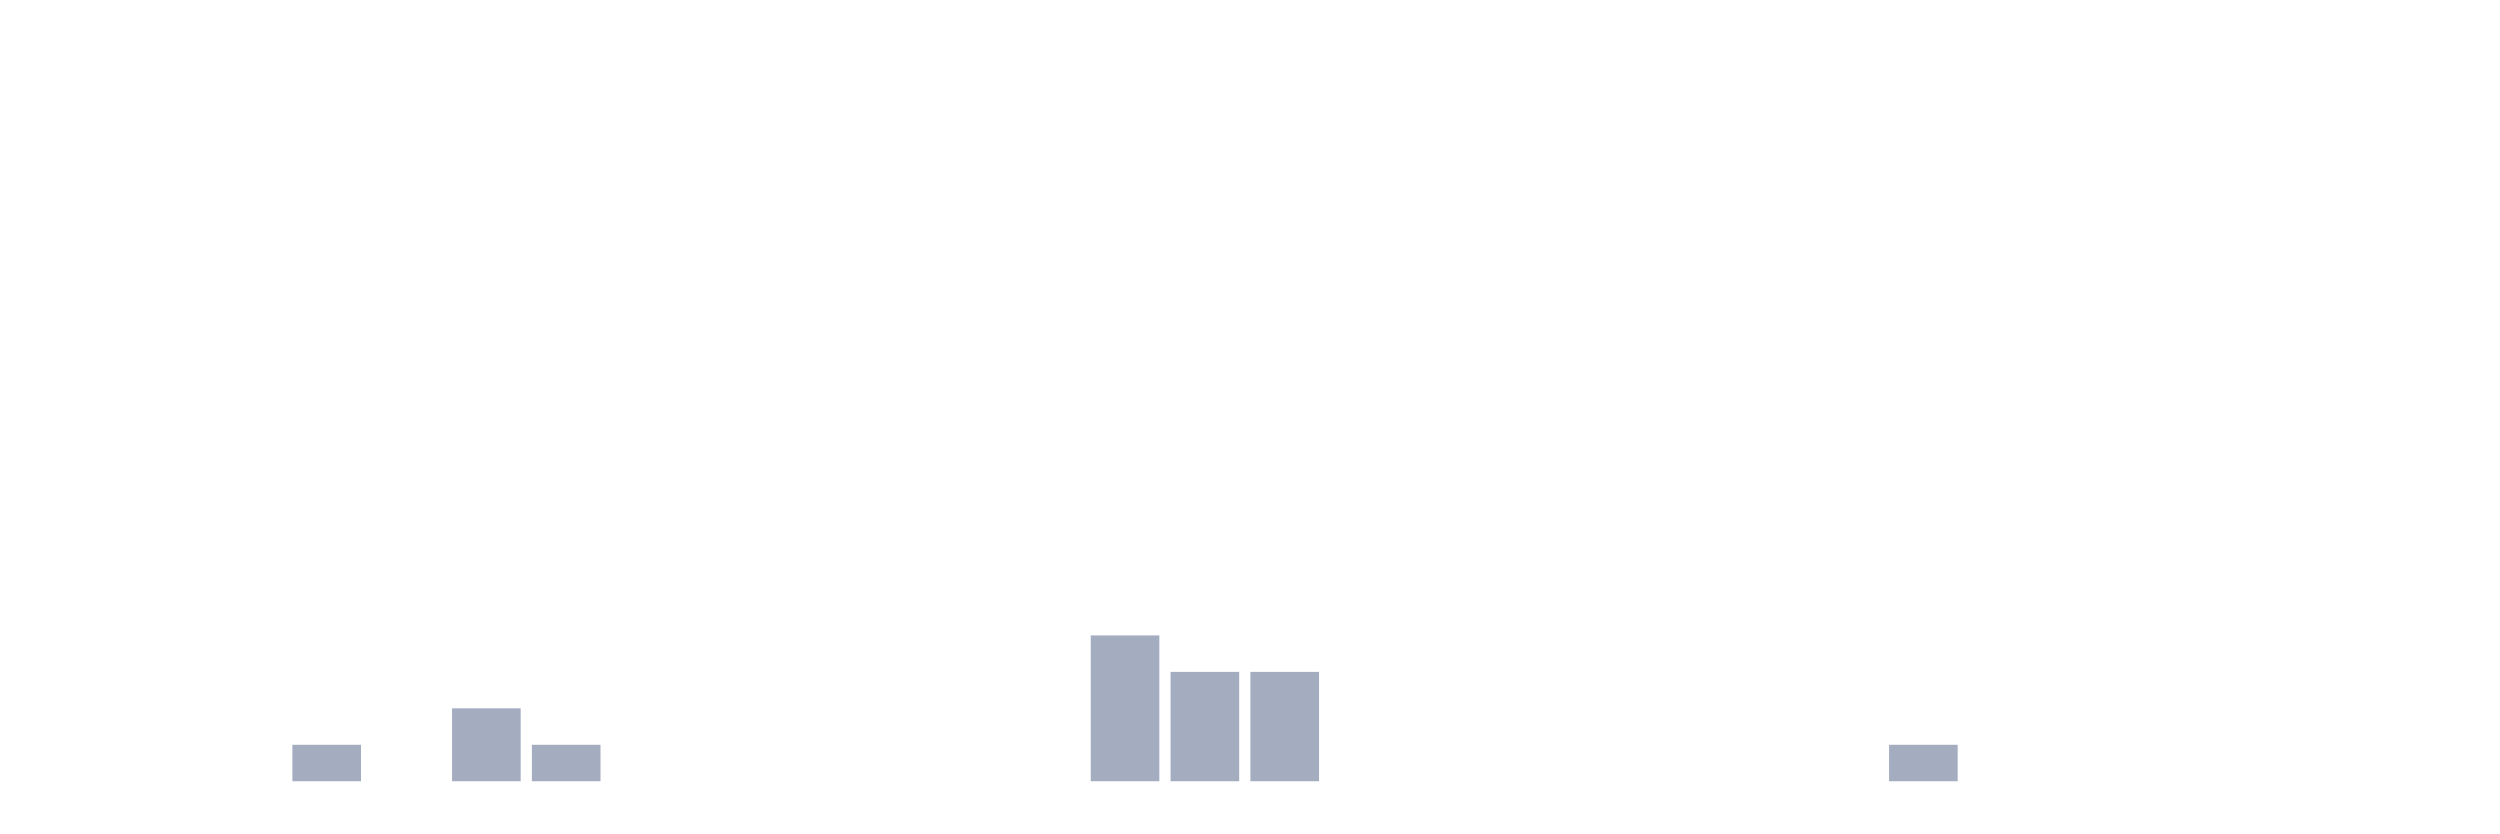
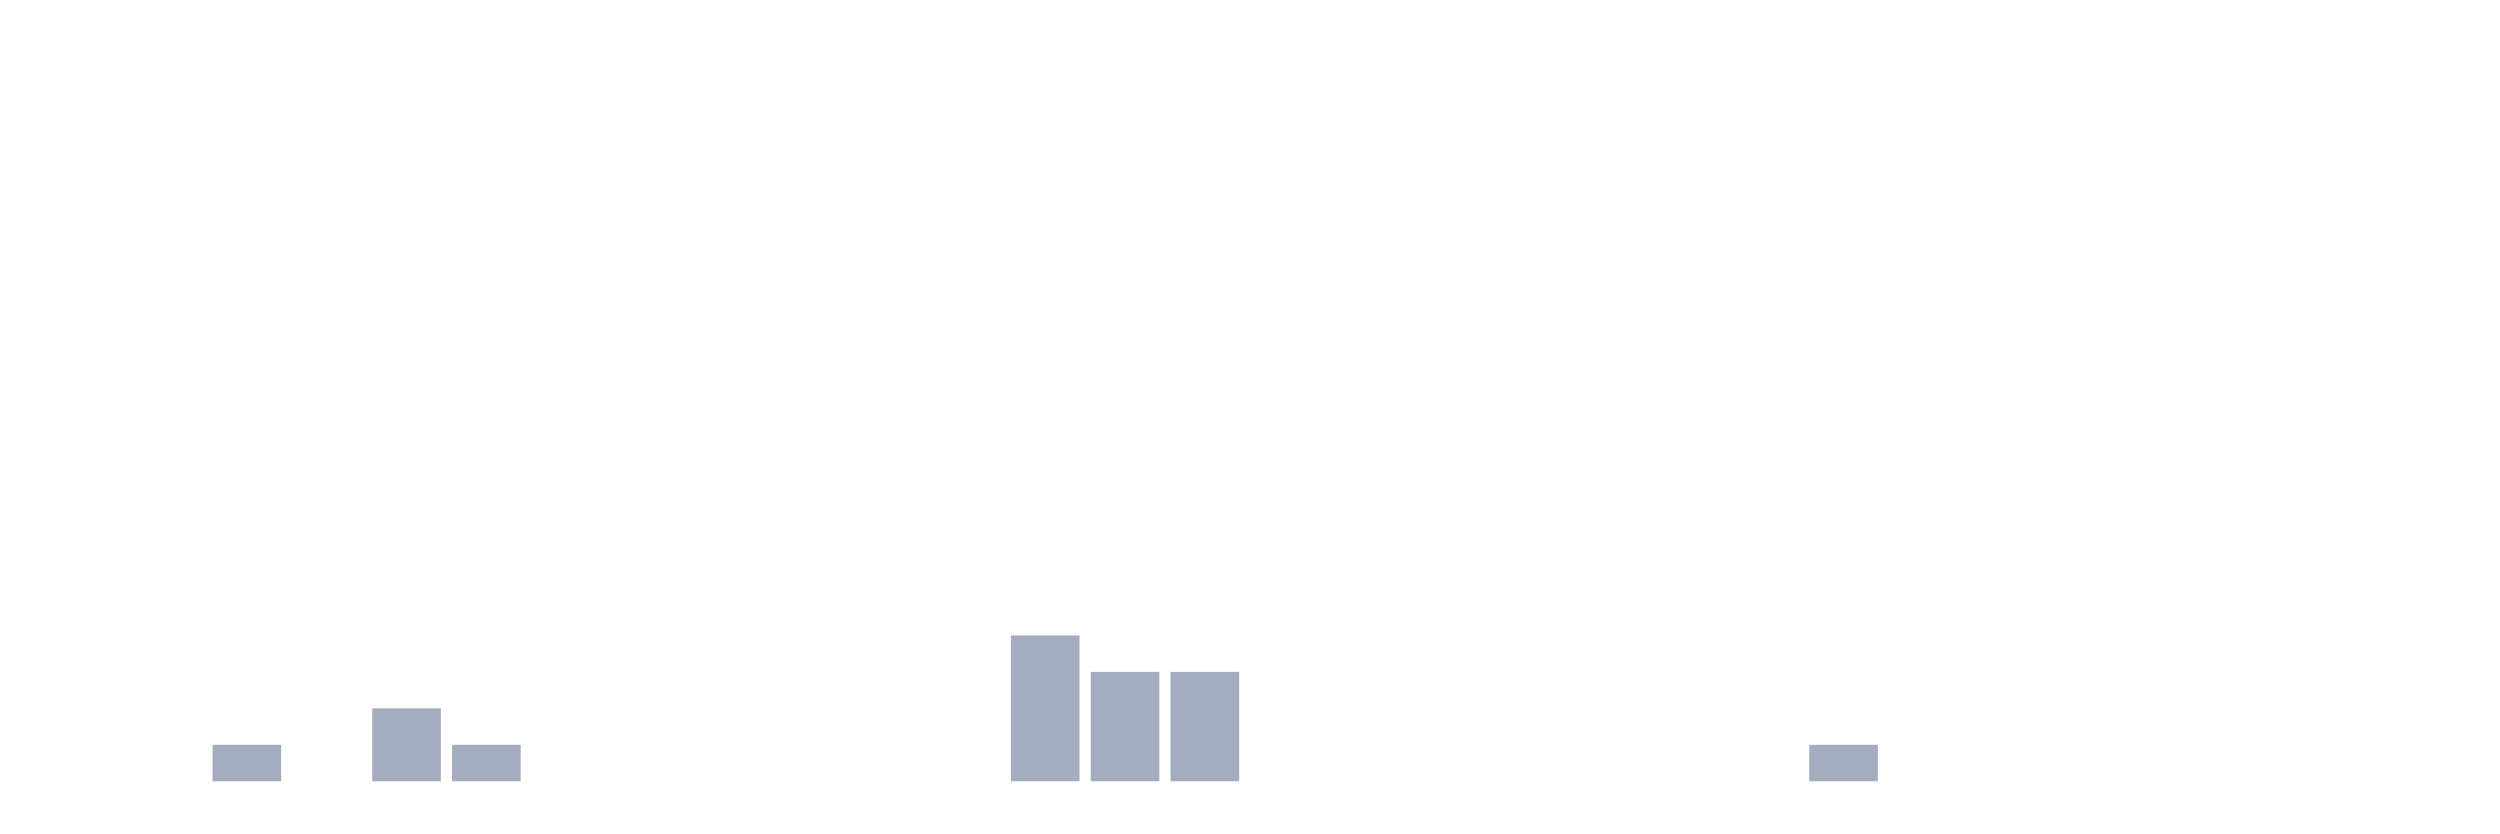
<svg xmlns="http://www.w3.org/2000/svg" viewBox="0 0 480 160">
  <g transform="translate(10,10)">
    <rect class="bar" x="0.153" width="13.175" y="140" height="0" fill="rgb(164,173,192)" />
    <rect class="bar" x="15.482" width="13.175" y="140" height="0" fill="rgb(164,173,192)" />
-     <rect class="bar" x="30.81" width="13.175" y="140" height="0" fill="rgb(164,173,192)" />
-     <rect class="bar" x="46.138" width="13.175" y="133" height="7" fill="rgb(164,173,192)" />
-     <rect class="bar" x="61.466" width="13.175" y="140" height="0" fill="rgb(164,173,192)" />
-     <rect class="bar" x="76.794" width="13.175" y="126" height="14" fill="rgb(164,173,192)" />
-     <rect class="bar" x="92.123" width="13.175" y="133" height="7" fill="rgb(164,173,192)" />
+     <rect class="bar" x="30.81" width="13.175" y="133" height="7" fill="rgb(164,173,192)" />
+     <rect class="bar" x="46.138" width="13.175" y="140" height="0" fill="rgb(164,173,192)" />
+     <rect class="bar" x="61.466" width="13.175" y="126" height="14" fill="rgb(164,173,192)" />
+     <rect class="bar" x="76.794" width="13.175" y="133" height="7" fill="rgb(164,173,192)" />
+     <rect class="bar" x="92.123" width="13.175" y="140" height="0" fill="rgb(164,173,192)" />
    <rect class="bar" x="107.451" width="13.175" y="140" height="0" fill="rgb(164,173,192)" />
    <rect class="bar" x="122.779" width="13.175" y="140" height="0" fill="rgb(164,173,192)" />
    <rect class="bar" x="138.107" width="13.175" y="140" height="0" fill="rgb(164,173,192)" />
    <rect class="bar" x="153.436" width="13.175" y="140" height="0" fill="rgb(164,173,192)" />
    <rect class="bar" x="168.764" width="13.175" y="140" height="0" fill="rgb(164,173,192)" />
-     <rect class="bar" x="184.092" width="13.175" y="140" height="0" fill="rgb(164,173,192)" />
-     <rect class="bar" x="199.42" width="13.175" y="112" height="28" fill="rgb(164,173,192)" />
+     <rect class="bar" x="184.092" width="13.175" y="112" height="28" fill="rgb(164,173,192)" />
+     <rect class="bar" x="199.42" width="13.175" y="119" height="21" fill="rgb(164,173,192)" />
    <rect class="bar" x="214.748" width="13.175" y="119" height="21" fill="rgb(164,173,192)" />
-     <rect class="bar" x="230.077" width="13.175" y="119" height="21" fill="rgb(164,173,192)" />
+     <rect class="bar" x="230.077" width="13.175" y="140" height="0" fill="rgb(164,173,192)" />
    <rect class="bar" x="245.405" width="13.175" y="140" height="0" fill="rgb(164,173,192)" />
    <rect class="bar" x="260.733" width="13.175" y="140" height="0" fill="rgb(164,173,192)" />
    <rect class="bar" x="276.061" width="13.175" y="140" height="0" fill="rgb(164,173,192)" />
    <rect class="bar" x="291.39" width="13.175" y="140" height="0" fill="rgb(164,173,192)" />
    <rect class="bar" x="306.718" width="13.175" y="140" height="0" fill="rgb(164,173,192)" />
    <rect class="bar" x="322.046" width="13.175" y="140" height="0" fill="rgb(164,173,192)" />
-     <rect class="bar" x="337.374" width="13.175" y="140" height="0" fill="rgb(164,173,192)" />
-     <rect class="bar" x="352.702" width="13.175" y="133" height="7" fill="rgb(164,173,192)" />
+     <rect class="bar" x="337.374" width="13.175" y="133" height="7" fill="rgb(164,173,192)" />
+     <rect class="bar" x="352.702" width="13.175" y="140" height="0" fill="rgb(164,173,192)" />
    <rect class="bar" x="368.031" width="13.175" y="140" height="0" fill="rgb(164,173,192)" />
    <rect class="bar" x="383.359" width="13.175" y="140" height="0" fill="rgb(164,173,192)" />
    <rect class="bar" x="398.687" width="13.175" y="140" height="0" fill="rgb(164,173,192)" />
    <rect class="bar" x="414.015" width="13.175" y="140" height="0" fill="rgb(164,173,192)" />
    <rect class="bar" x="429.344" width="13.175" y="140" height="0" fill="rgb(164,173,192)" />
    <rect class="bar" x="444.672" width="13.175" y="140" height="0" fill="rgb(164,173,192)" />
  </g>
</svg>
